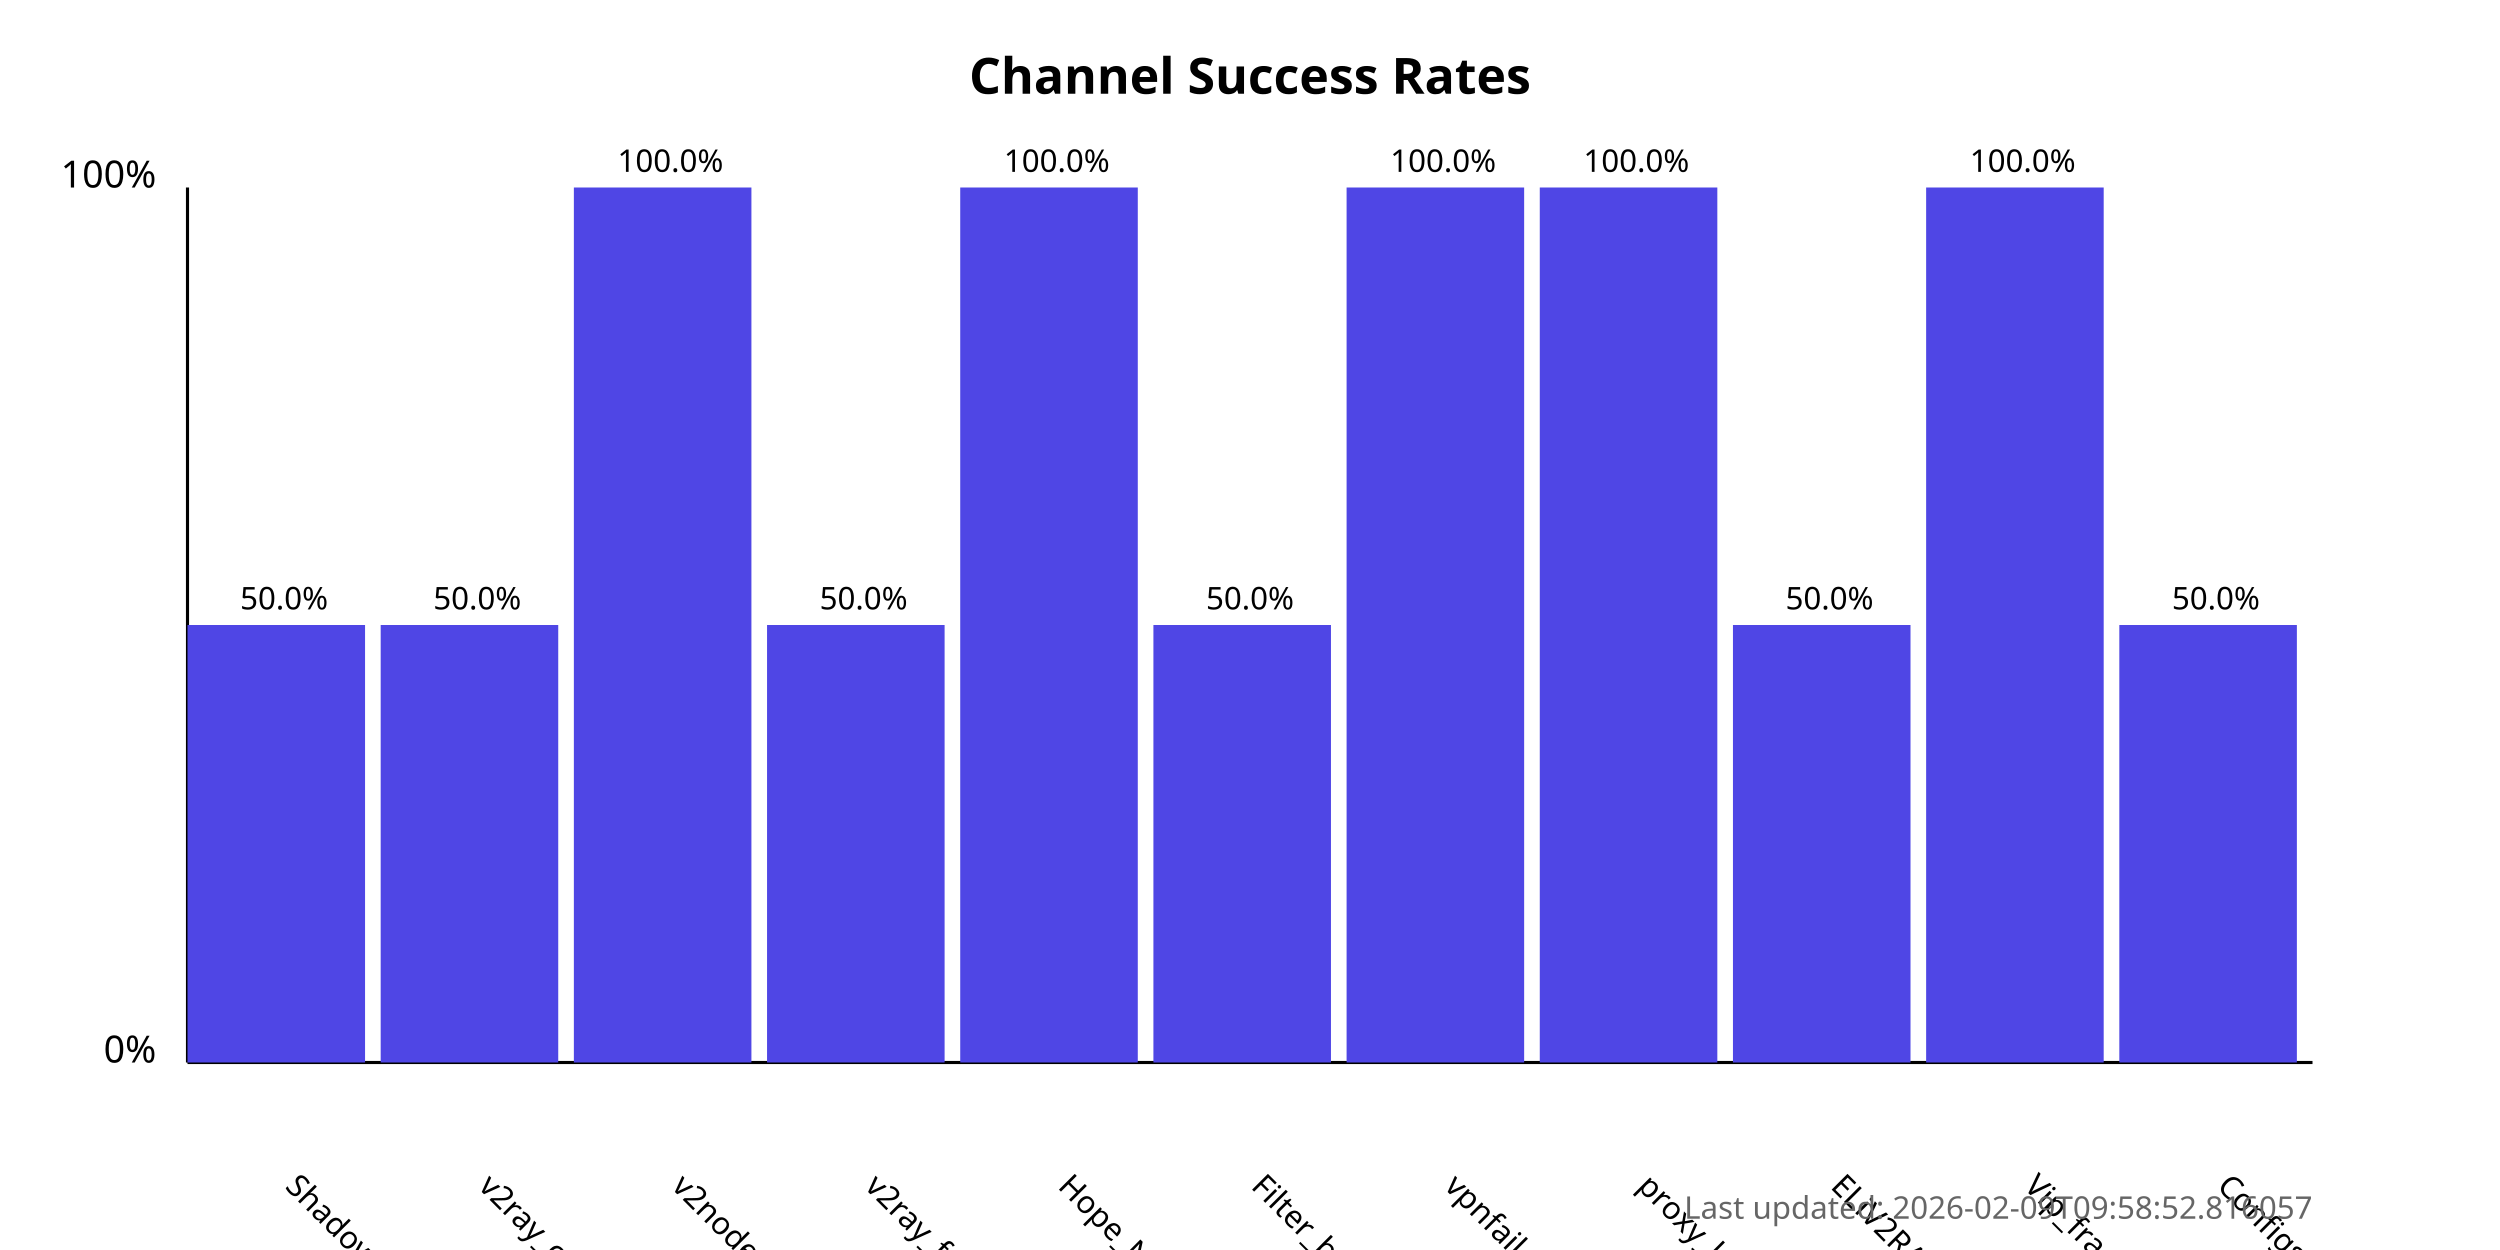
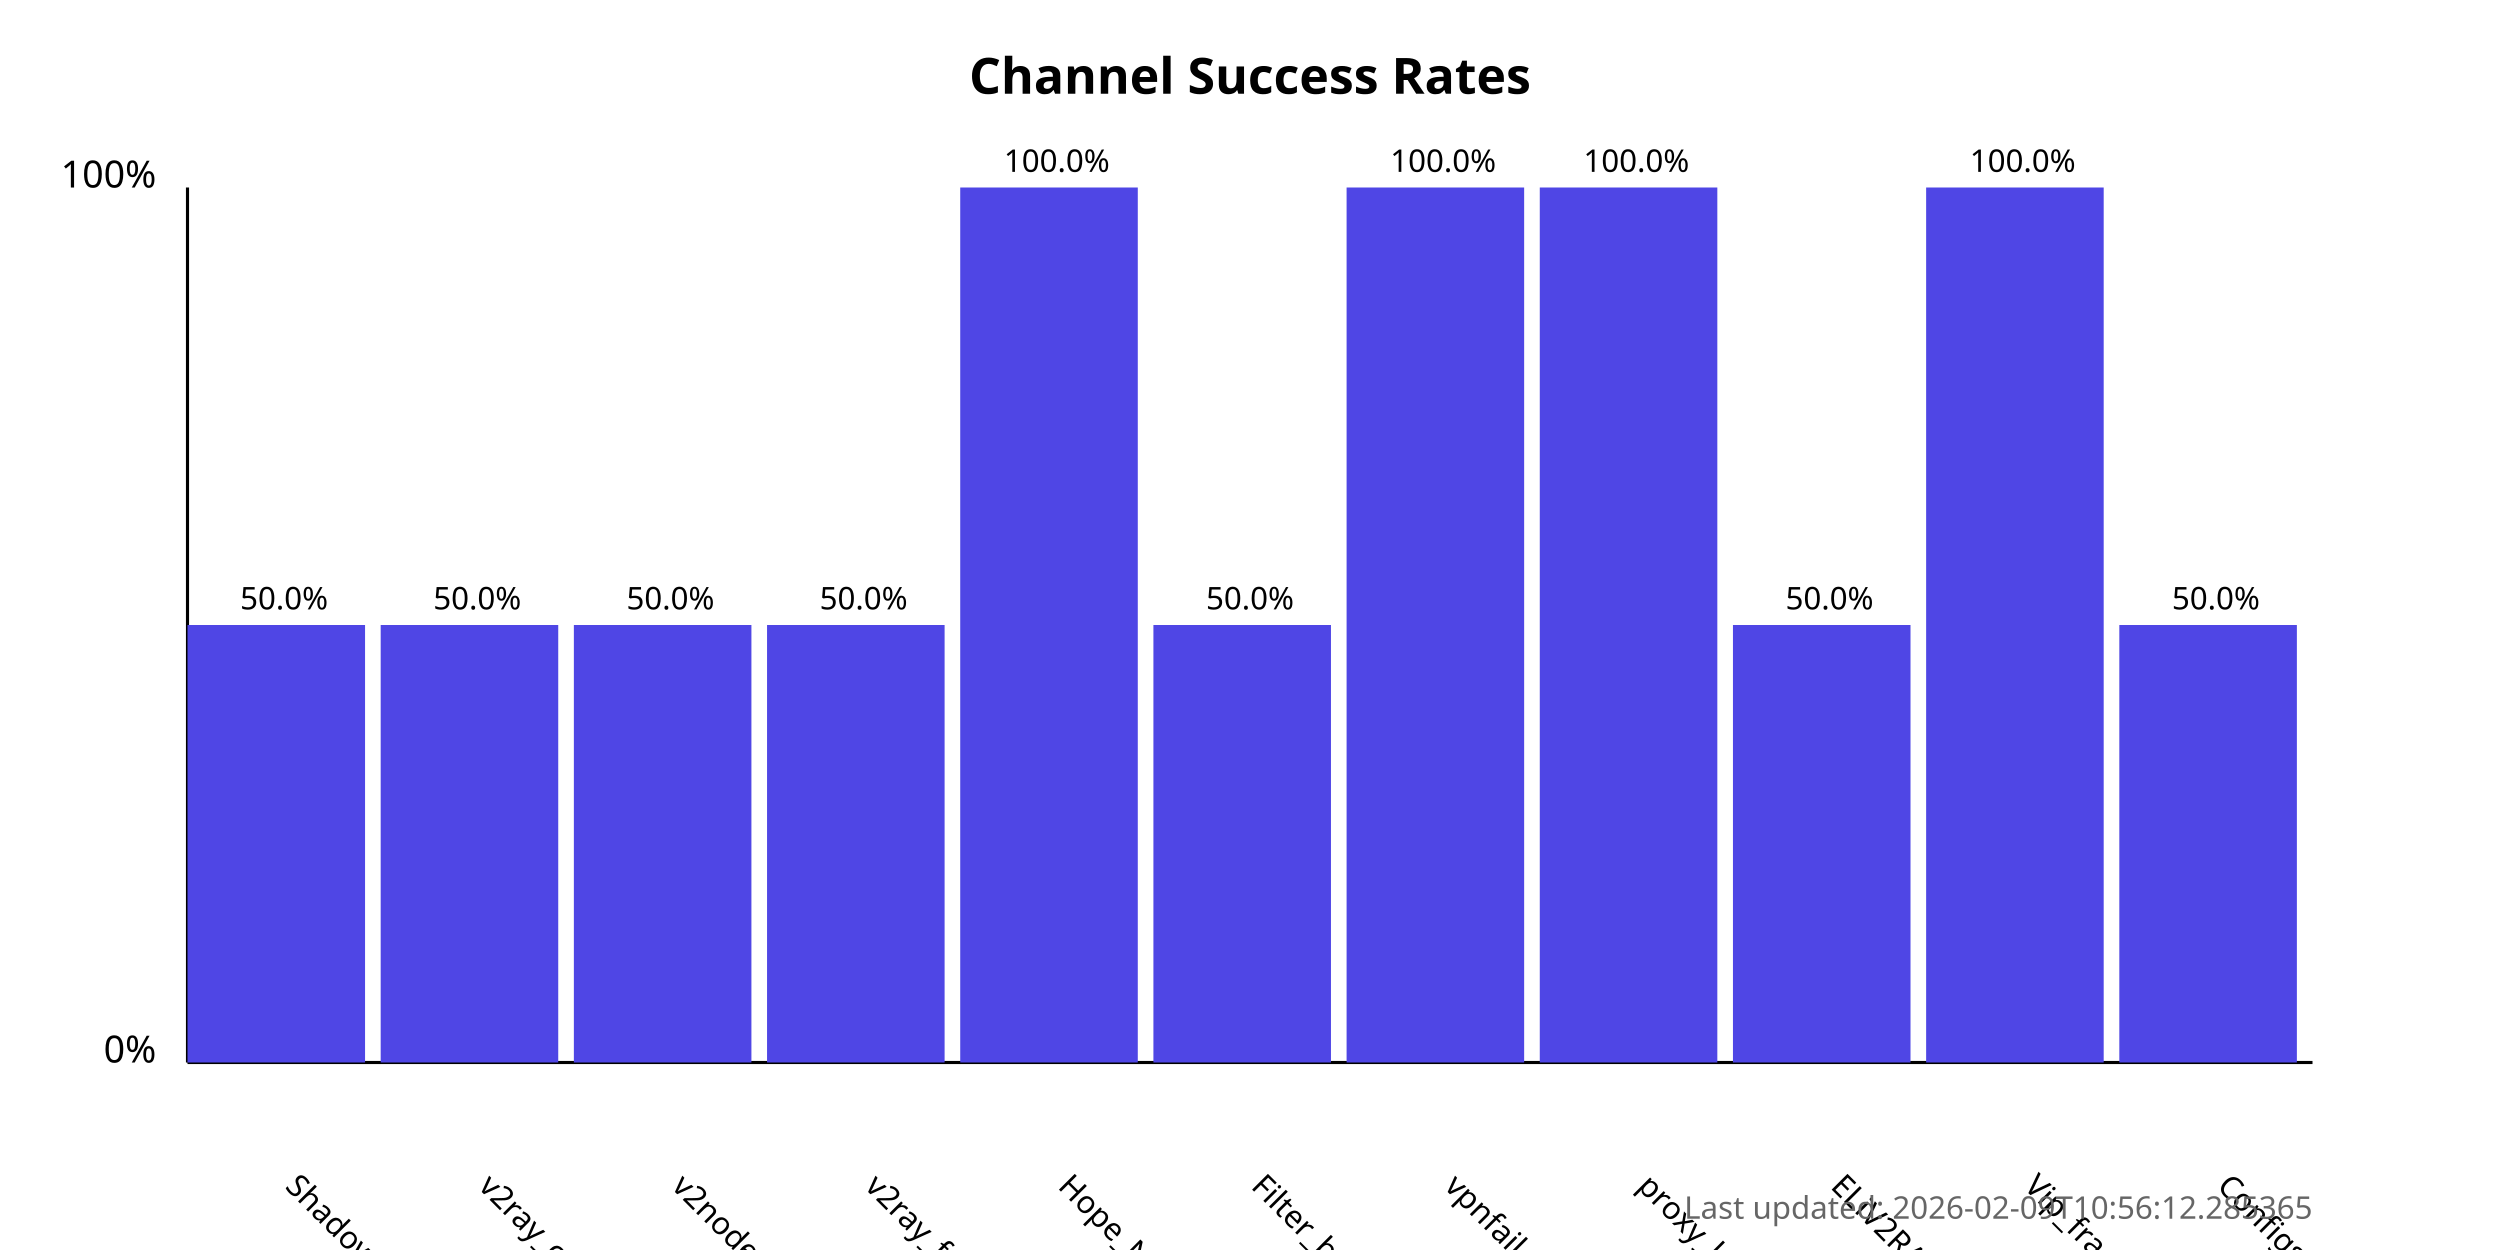
<svg xmlns="http://www.w3.org/2000/svg" width="800" height="400">
  <style>
            .chart-title { font: bold 16px sans-serif; }
            .axis-label { font: 12px sans-serif; }
            .tick-label { font: 10px sans-serif; }
            .bar { fill: #4f46e5; }
            .bar:hover { fill: #6366f1; }
            .timestamp { font: 10px sans-serif; fill: #666; }
        </style>
  <text x="400.0" y="30" text-anchor="middle" class="chart-title">
            Channel Success Rates
        </text>
  <line x1="60" y1="340" x2="60" y2="60" stroke="black" stroke-width="1" />
  <line x1="60" y1="340" x2="740" y2="340" stroke="black" stroke-width="1" />
  <text x="50" y="340" text-anchor="end" class="axis-label">0%</text>
  <text x="50" y="60" text-anchor="end" class="axis-label">100%</text>
  <g>
    <rect x="60" y="200.0" width="56.818" height="140.0" class="bar" />
    <text x="90.909" y="380" transform="rotate(45, 90.90909, 380)" text-anchor="start" class="tick-label">
                ShadowProxy66
            </text>
    <text x="90.909" y="195.0" text-anchor="middle" class="tick-label">
                50.0%
            </text>
  </g>
  <g>
    <rect x="121.818" y="200.0" width="56.818" height="140.0" class="bar" />
    <text x="152.727" y="380" transform="rotate(45, 152.7273, 380)" text-anchor="start" class="tick-label">
                v2ray_configs_pool
            </text>
    <text x="152.727" y="195.0" text-anchor="middle" class="tick-label">
                50.0%
            </text>
  </g>
  <g>
-     <rect x="183.636" y="60.0" width="56.818" height="280.0" class="bar" />
+     <rect x="183.636" y="200.0" width="56.818" height="140.0" class="bar" />
    <text x="214.545" y="380" transform="rotate(45, 214.5455, 380)" text-anchor="start" class="tick-label">
                v2nodes
            </text>
-     <text x="214.545" y="55.0" text-anchor="middle" class="tick-label">
-                 100.0%
+     <text x="214.545" y="195.0" text-anchor="middle" class="tick-label">
+                 50.0%
            </text>
  </g>
  <g>
    <rect x="245.455" y="200.0" width="56.818" height="140.0" class="bar" />
    <text x="276.364" y="380" transform="rotate(45, 276.3636, 380)" text-anchor="start" class="tick-label">
                v2ray_free_conf
            </text>
    <text x="276.364" y="195.0" text-anchor="middle" class="tick-label">
                50.0%
            </text>
  </g>
  <g>
    <rect x="307.273" y="60.0" width="56.818" height="280.0" class="bar" />
    <text x="338.182" y="380" transform="rotate(45, 338.1818, 380)" text-anchor="start" class="tick-label">
                Hope_Net
            </text>
    <text x="338.182" y="55.0" text-anchor="middle" class="tick-label">
                100.0%
            </text>
  </g>
  <g>
    <rect x="369.091" y="200.0" width="56.818" height="140.0" class="bar" />
    <text x="400.0" y="380" transform="rotate(45, 400.0, 380)" text-anchor="start" class="tick-label">
                Filter_breaker
            </text>
    <text x="400.0" y="195.0" text-anchor="middle" class="tick-label">
                50.0%
            </text>
  </g>
  <g>
    <rect x="430.909" y="60.0" width="56.818" height="280.0" class="bar" />
    <text x="461.818" y="380" transform="rotate(45, 461.8182, 380)" text-anchor="start" class="tick-label">
                vpnfail_vless
            </text>
    <text x="461.818" y="55.0" text-anchor="middle" class="tick-label">
                100.0%
            </text>
  </g>
  <g>
    <rect x="492.727" y="60.0" width="56.818" height="280.0" class="bar" />
    <text x="523.636" y="380" transform="rotate(45, 523.6364, 380)" text-anchor="start" class="tick-label">
                proxy_kafee
            </text>
    <text x="523.636" y="55.0" text-anchor="middle" class="tick-label">
                100.0%
            </text>
  </g>
  <g>
    <rect x="554.545" y="200.0" width="56.818" height="140.0" class="bar" />
    <text x="585.455" y="380" transform="rotate(45, 585.4545, 380)" text-anchor="start" class="tick-label">
                ELiV2RAY
            </text>
    <text x="585.455" y="195.0" text-anchor="middle" class="tick-label">
                50.0%
            </text>
  </g>
  <g>
    <rect x="616.364" y="60.0" width="56.818" height="280.0" class="bar" />
    <text x="647.273" y="380" transform="rotate(45, 647.2727, 380)" text-anchor="start" class="tick-label">
                Vip_fragment_v2ray
            </text>
    <text x="647.273" y="55.0" text-anchor="middle" class="tick-label">
                100.0%
            </text>
  </g>
  <g>
    <rect x="678.182" y="200.0" width="56.818" height="140.0" class="bar" />
    <text x="709.091" y="380" transform="rotate(45, 709.0909, 380)" text-anchor="start" class="tick-label">
                ConfigsHubPlus
            </text>
    <text x="709.091" y="195.0" text-anchor="middle" class="tick-label">
                50.0%
            </text>
  </g>
  <text x="740" y="390" text-anchor="end" class="timestamp">
-             Last updated: 2026-02-09T09:58:52.816057
+             Last updated: 2026-02-09T10:56:12.285365
        </text>
</svg>
